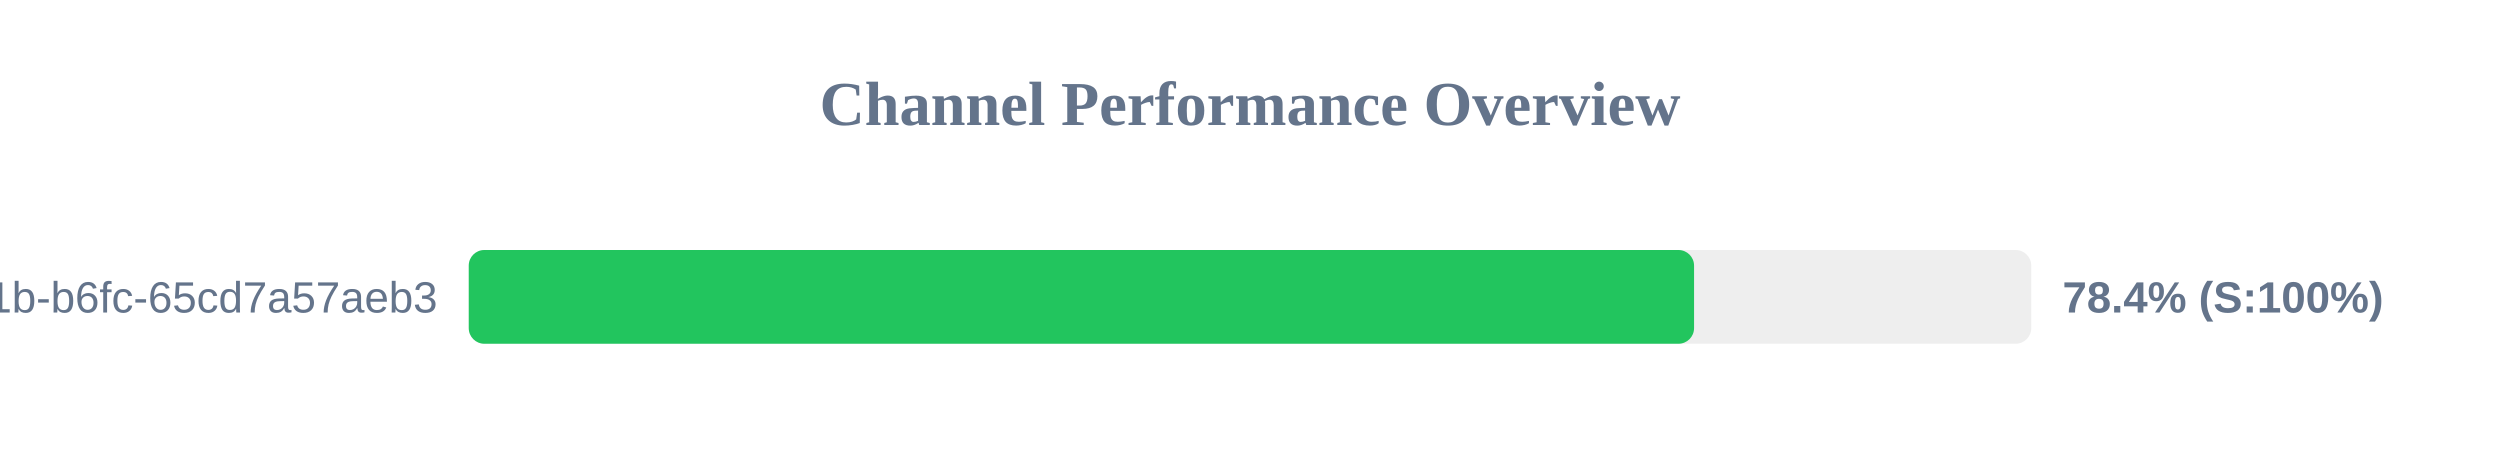
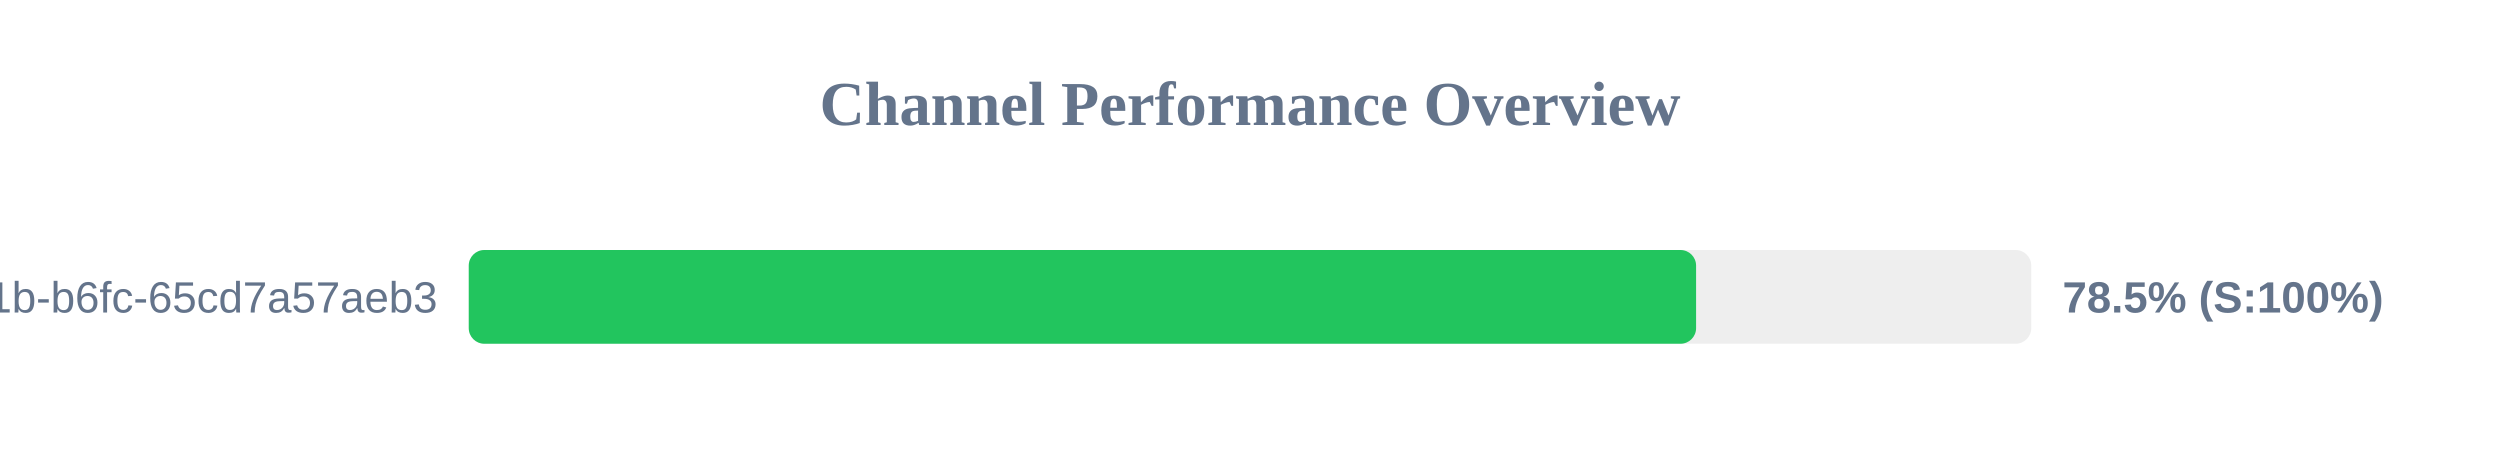
<svg xmlns="http://www.w3.org/2000/svg" width="800" height="150" version="1.1">
  <style>
        .row { font: 14px Arial; fill: #64748b; }
        .score { font: bold 14px Arial; fill: #64748b; }
    </style>
  <text x="400" y="40" text-anchor="middle" font-size="20px" font-weight="bold" fill="#64748b">Channel Performance Overview</text>
  <rect x="150" y="80" width="500" height="30" fill="#eee" rx="5" />
-   <rect x="150" y="80" width="392.1" height="30" fill="#22c55e" rx="5" />
+   <rect x="150" y="80" width="392.75" height="30" fill="#22c55e" rx="5" />
  <text x="140" y="100" text-anchor="end" class="row">?uuid=9c859345-959f-491b-b6fc-65cd7a57aeb3</text>
-   <text x="660" y="100" text-anchor="start" class="score">78.4% (S:100%)</text>
+   <text x="660" y="100" text-anchor="start" class="score">78.5% (S:100%)</text>
</svg>
